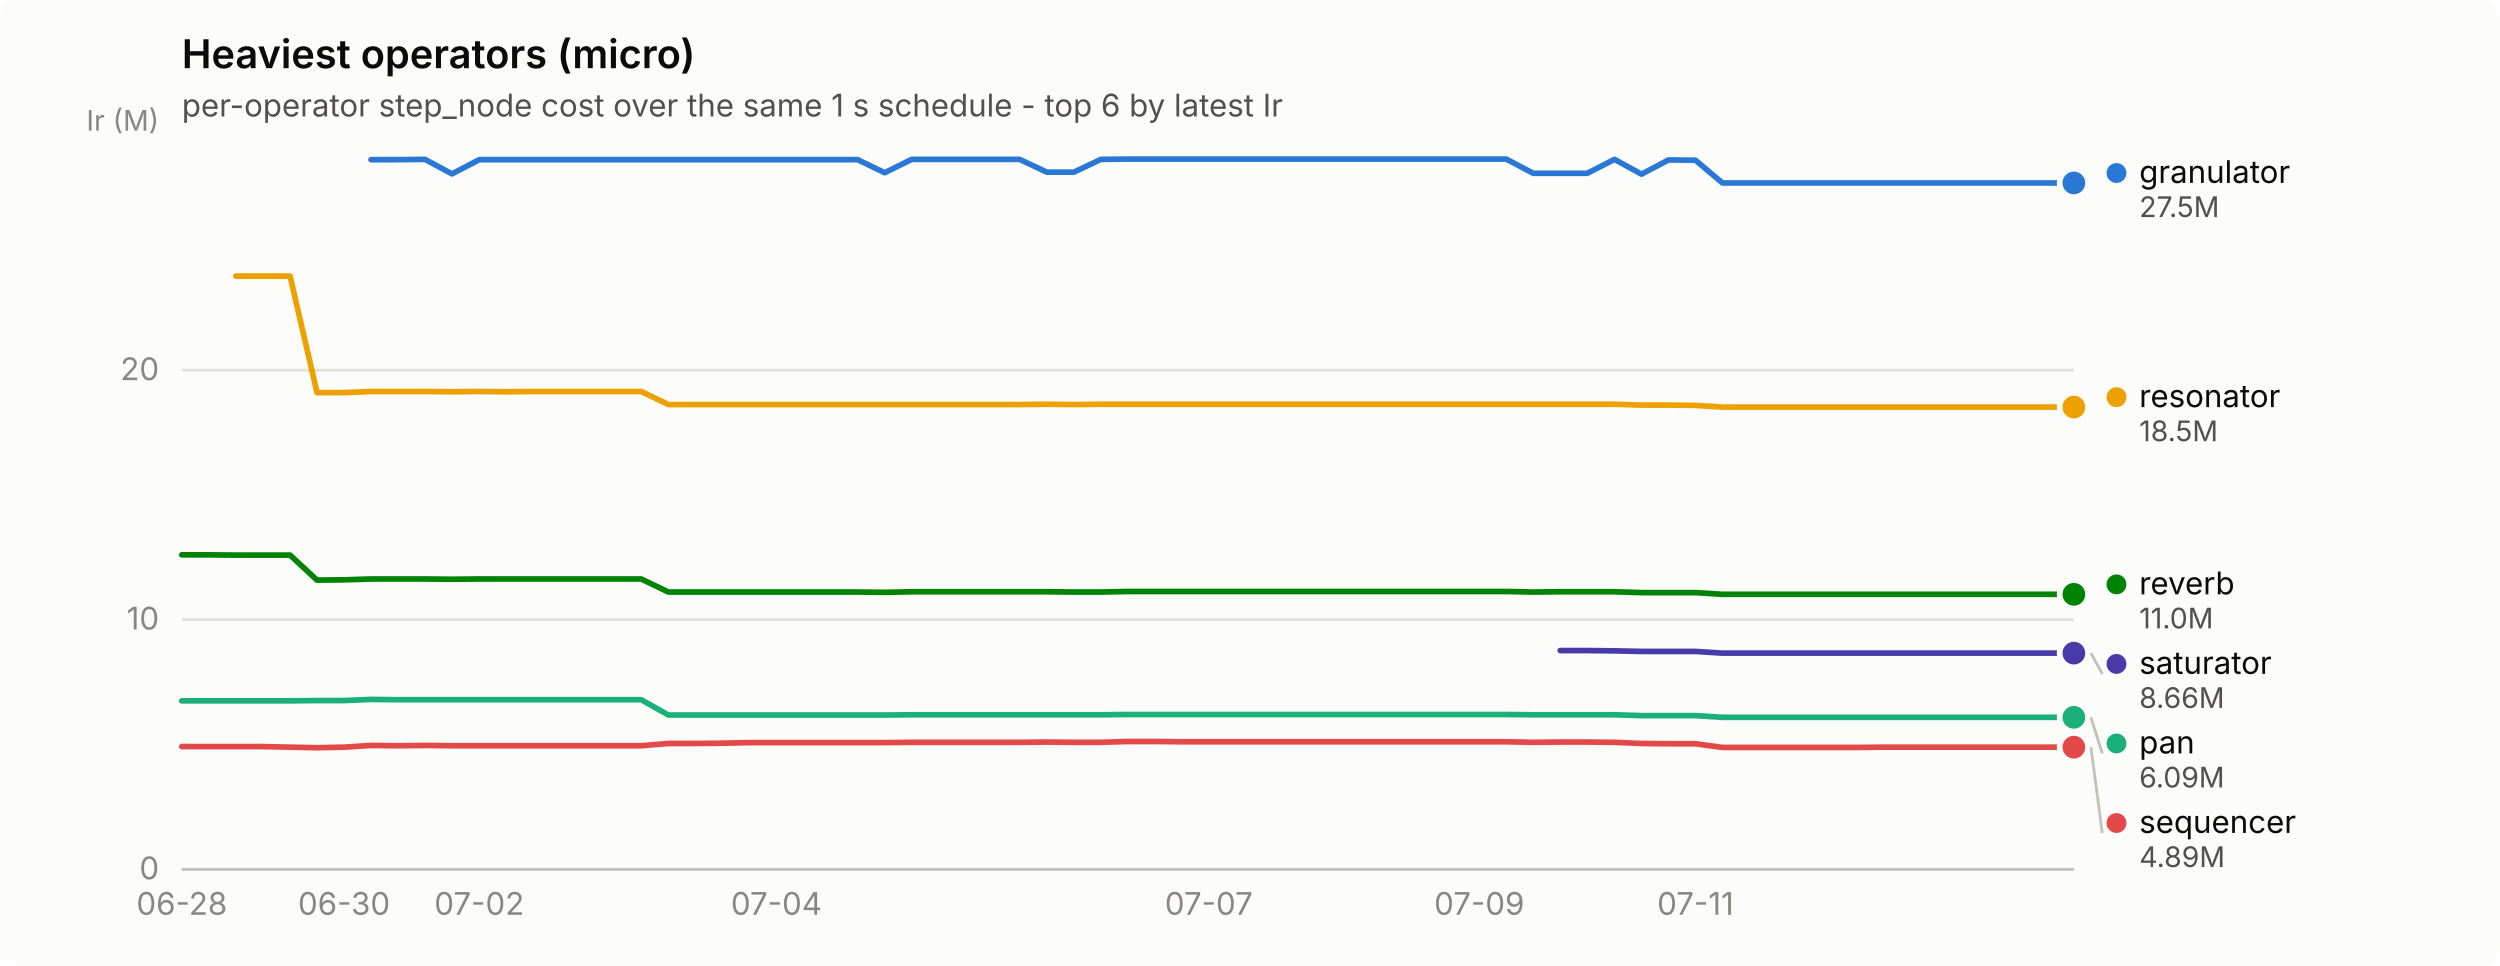
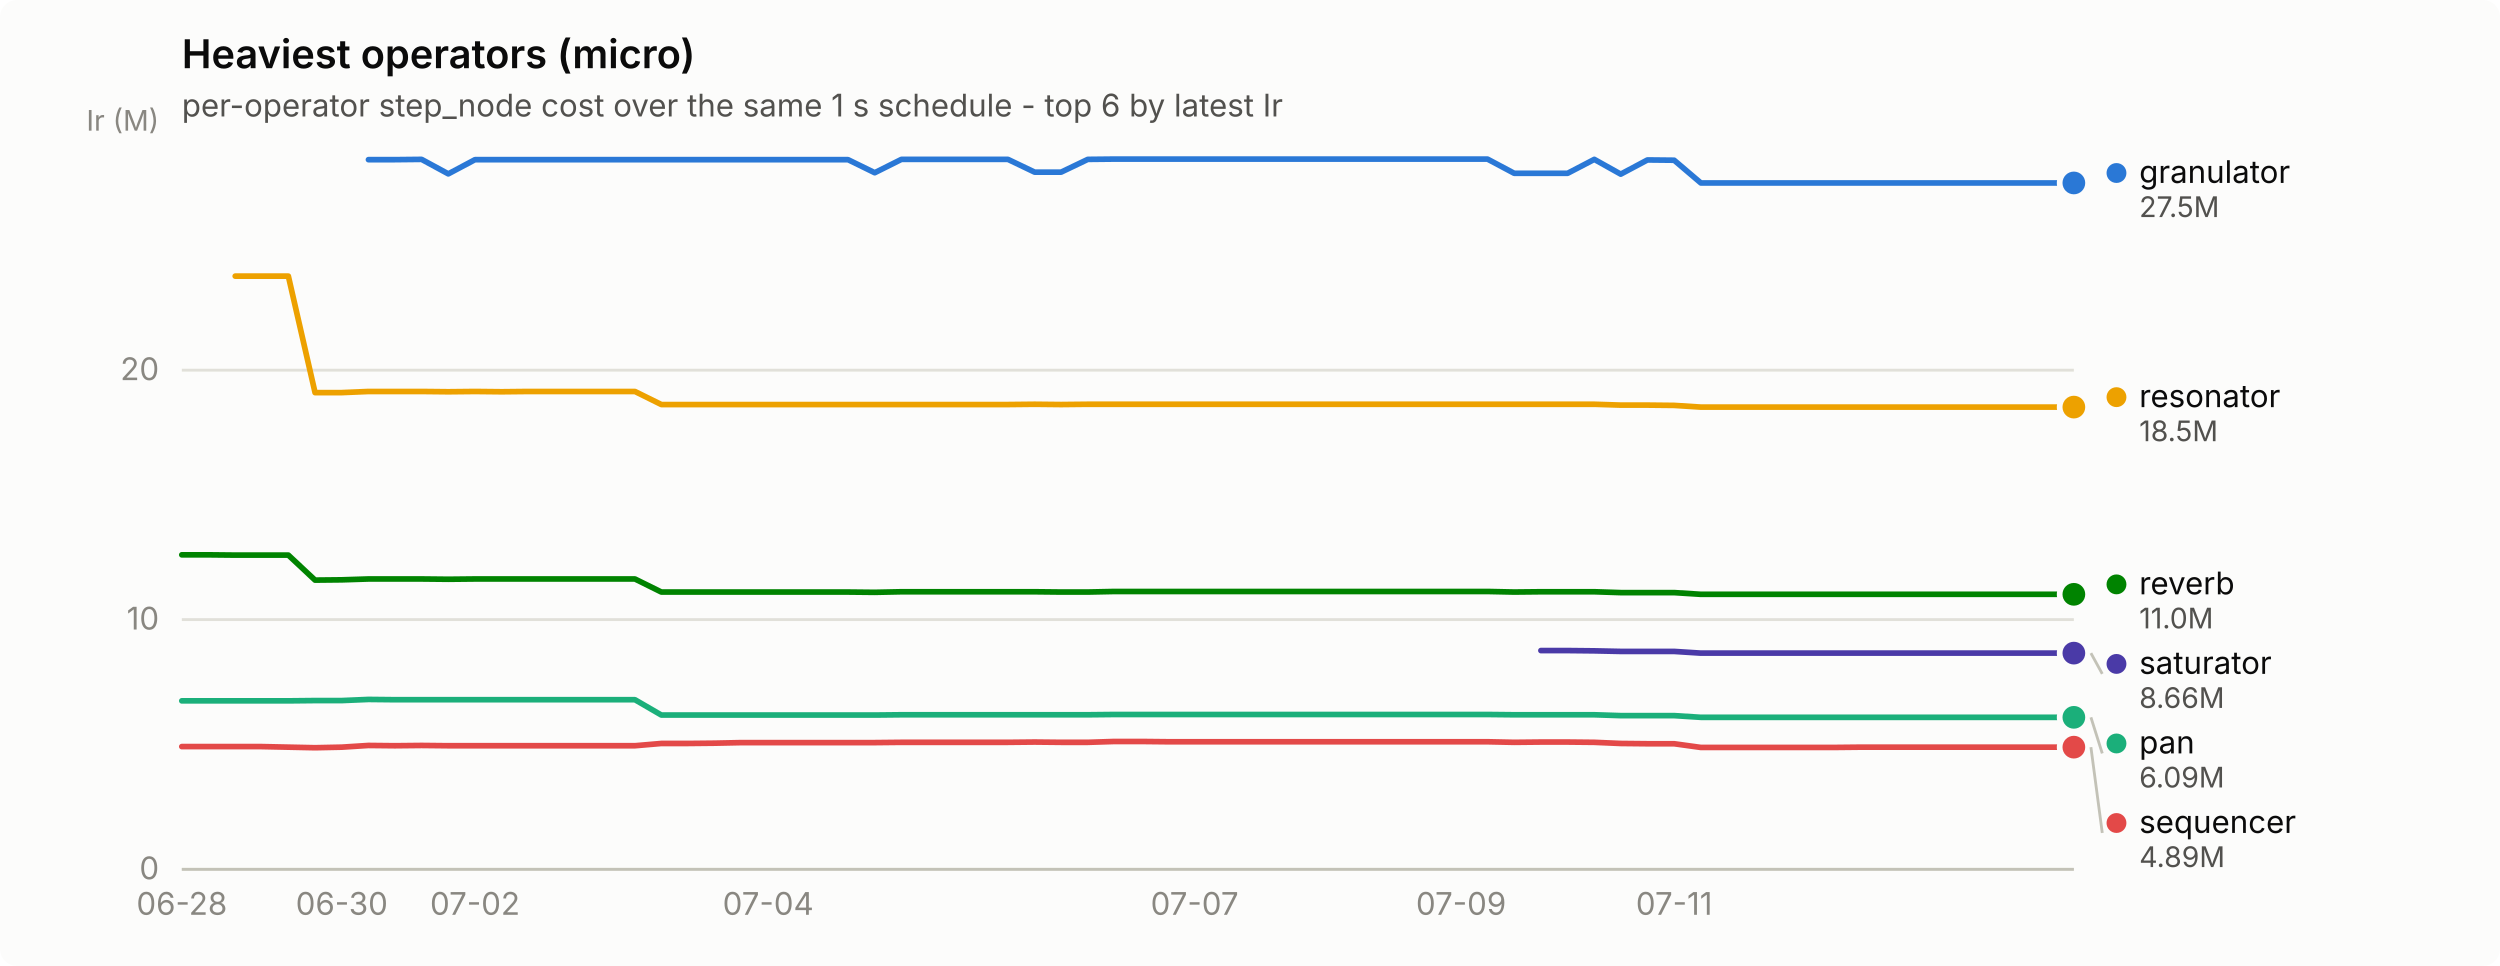
<svg xmlns="http://www.w3.org/2000/svg" width="880" height="340" viewBox="0 0 880 340" role="img" aria-label="Heaviest operators (micro)">
  <rect width="880" height="340" rx="6" fill="#fcfcfb" />
  <text x="64" y="24" font-family="system-ui, -apple-system, &quot;Segoe UI&quot;, sans-serif" font-size="14" font-weight="600" fill="#0b0b0b">Heaviest operators (micro)</text>
  <text x="64" y="41" font-family="system-ui, -apple-system, &quot;Segoe UI&quot;, sans-serif" font-size="11" fill="#52514e">per-operator step_node cost over the same 1 s schedule - top 6 by latest Ir</text>
  <line x1="64" y1="306.0" x2="730" y2="306.0" stroke="#e1e0d9" stroke-width="1" />
  <text x="56" y="309.5" text-anchor="end" font-family="system-ui, -apple-system, &quot;Segoe UI&quot;, sans-serif" font-size="11" style="font-variant-numeric: tabular-nums" fill="#898781">0</text>
  <line x1="64" y1="218.1" x2="730" y2="218.1" stroke="#e1e0d9" stroke-width="1" />
  <text x="56" y="221.6" text-anchor="end" font-family="system-ui, -apple-system, &quot;Segoe UI&quot;, sans-serif" font-size="11" style="font-variant-numeric: tabular-nums" fill="#898781">10</text>
  <line x1="64" y1="130.3" x2="730" y2="130.3" stroke="#e1e0d9" stroke-width="1" />
  <text x="56" y="133.8" text-anchor="end" font-family="system-ui, -apple-system, &quot;Segoe UI&quot;, sans-serif" font-size="11" style="font-variant-numeric: tabular-nums" fill="#898781">20</text>
  <text x="56" y="46" text-anchor="end" font-family="system-ui, -apple-system, &quot;Segoe UI&quot;, sans-serif" font-size="10" fill="#898781">Ir (M)</text>
  <line x1="64" y1="306" x2="730" y2="306" stroke="#c3c2b7" stroke-width="1" />
  <text x="64.0" y="322" text-anchor="middle" font-family="system-ui, -apple-system, &quot;Segoe UI&quot;, sans-serif" font-size="11" style="font-variant-numeric: tabular-nums" fill="#898781">06-28</text>
-   <text x="121.1" y="322" text-anchor="middle" font-family="system-ui, -apple-system, &quot;Segoe UI&quot;, sans-serif" font-size="11" style="font-variant-numeric: tabular-nums" fill="#898781">06-30</text>
-   <text x="168.7" y="322" text-anchor="middle" font-family="system-ui, -apple-system, &quot;Segoe UI&quot;, sans-serif" font-size="11" style="font-variant-numeric: tabular-nums" fill="#898781">07-02</text>
-   <text x="273.3" y="322" text-anchor="middle" font-family="system-ui, -apple-system, &quot;Segoe UI&quot;, sans-serif" font-size="11" style="font-variant-numeric: tabular-nums" fill="#898781">07-04</text>
-   <text x="425.5" y="322" text-anchor="middle" font-family="system-ui, -apple-system, &quot;Segoe UI&quot;, sans-serif" font-size="11" style="font-variant-numeric: tabular-nums" fill="#898781">07-07</text>
-   <text x="520.7" y="322" text-anchor="middle" font-family="system-ui, -apple-system, &quot;Segoe UI&quot;, sans-serif" font-size="11" style="font-variant-numeric: tabular-nums" fill="#898781">07-09</text>
-   <text x="596.8" y="322" text-anchor="middle" font-family="system-ui, -apple-system, &quot;Segoe UI&quot;, sans-serif" font-size="11" style="font-variant-numeric: tabular-nums" fill="#898781">07-11</text>
-   <path d="M130.6,56.2 L140.1,56.2 L149.6,56.1 L159.1,61.2 L168.7,56.2 L178.2,56.2 L187.7,56.2 L197.2,56.2 L206.7,56.2 L216.2,56.2 L225.7,56.2 L235.3,56.2 L244.8,56.2 L254.3,56.2 L263.8,56.2 L273.3,56.2 L282.8,56.2 L292.3,56.2 L301.9,56.2 L311.4,60.8 L320.9,56.1 L330.4,56.1 L339.9,56.1 L349.4,56.1 L358.9,56.1 L368.5,60.6 L378.0,60.6 L387.5,56.1 L397.0,56.0 L406.5,56.0 L416.0,56.0 L425.5,56.0 L435.1,56.0 L444.6,56.0 L454.1,56.0 L463.6,56.0 L473.1,56.0 L482.6,56.0 L492.1,56.0 L501.7,56.0 L511.2,56.0 L520.7,56.0 L530.2,56.0 L539.7,61.0 L549.2,61.0 L558.7,61.0 L568.3,56.1 L577.8,61.3 L587.3,56.3 L596.8,56.4 L606.3,64.4 L615.8,64.4 L625.3,64.4 L634.9,64.4 L644.4,64.4 L653.9,64.4 L663.4,64.4 L672.9,64.4 L682.4,64.4 L691.9,64.4 L701.5,64.4 L711.0,64.4 L720.5,64.4 L730.0,64.4" fill="none" stroke="#2a78d6" stroke-width="2" stroke-linejoin="round" stroke-linecap="round" />
+   <text x="120.3" y="322" text-anchor="middle" font-family="system-ui, -apple-system, &quot;Segoe UI&quot;, sans-serif" font-size="11" style="font-variant-numeric: tabular-nums" fill="#898781">06-30</text>
+   <text x="167.2" y="322" text-anchor="middle" font-family="system-ui, -apple-system, &quot;Segoe UI&quot;, sans-serif" font-size="11" style="font-variant-numeric: tabular-nums" fill="#898781">07-02</text>
+   <text x="270.4" y="322" text-anchor="middle" font-family="system-ui, -apple-system, &quot;Segoe UI&quot;, sans-serif" font-size="11" style="font-variant-numeric: tabular-nums" fill="#898781">07-04</text>
+   <text x="420.5" y="322" text-anchor="middle" font-family="system-ui, -apple-system, &quot;Segoe UI&quot;, sans-serif" font-size="11" style="font-variant-numeric: tabular-nums" fill="#898781">07-07</text>
+   <text x="514.3" y="322" text-anchor="middle" font-family="system-ui, -apple-system, &quot;Segoe UI&quot;, sans-serif" font-size="11" style="font-variant-numeric: tabular-nums" fill="#898781">07-09</text>
+   <text x="589.3" y="322" text-anchor="middle" font-family="system-ui, -apple-system, &quot;Segoe UI&quot;, sans-serif" font-size="11" style="font-variant-numeric: tabular-nums" fill="#898781">07-11</text>
+   <path d="M129.7,56.2 L139.0,56.2 L148.4,56.1 L157.8,61.2 L167.2,56.2 L176.6,56.2 L185.9,56.2 L195.3,56.2 L204.7,56.2 L214.1,56.2 L223.5,56.2 L232.8,56.2 L242.2,56.2 L251.6,56.2 L261.0,56.2 L270.4,56.2 L279.7,56.2 L289.1,56.2 L298.5,56.2 L307.9,60.8 L317.3,56.1 L326.6,56.1 L336.0,56.1 L345.4,56.1 L354.8,56.1 L364.2,60.6 L373.5,60.6 L382.9,56.1 L392.3,56.0 L401.7,56.0 L411.1,56.0 L420.5,56.0 L429.8,56.0 L439.2,56.0 L448.6,56.0 L458.0,56.0 L467.4,56.0 L476.7,56.0 L486.1,56.0 L495.5,56.0 L504.9,56.0 L514.3,56.0 L523.6,56.0 L533.0,61.0 L542.4,61.0 L551.8,61.0 L561.2,56.1 L570.5,61.3 L579.9,56.3 L589.3,56.4 L598.7,64.4 L608.1,64.4 L617.4,64.4 L626.8,64.4 L636.2,64.4 L645.6,64.4 L655.0,64.4 L664.3,64.4 L673.7,64.4 L683.1,64.4 L692.5,64.4 L701.9,64.4 L711.2,64.4 L720.6,64.4 L730.0,64.4" fill="none" stroke="#2a78d6" stroke-width="2" stroke-linejoin="round" stroke-linecap="round" />
  <circle cx="730.0" cy="64.4" r="6" fill="#fcfcfb" />
  <circle cx="730.0" cy="64.4" r="4" fill="#2a78d6" />
-   <path d="M64.0,246.7 L73.5,246.7 L83.0,246.7 L92.5,246.7 L102.1,246.7 L111.6,246.6 L121.1,246.6 L130.6,246.2 L140.1,246.3 L149.6,246.3 L159.1,246.3 L168.7,246.3 L178.2,246.3 L187.7,246.3 L197.2,246.3 L206.7,246.3 L216.2,246.3 L225.7,246.3 L235.3,251.7 L244.8,251.7 L254.3,251.7 L263.8,251.7 L273.3,251.7 L282.8,251.7 L292.3,251.7 L301.9,251.7 L311.4,251.7 L320.9,251.6 L330.4,251.6 L339.9,251.6 L349.4,251.6 L358.9,251.6 L368.5,251.6 L378.0,251.6 L387.5,251.6 L397.0,251.5 L406.5,251.5 L416.0,251.5 L425.5,251.5 L435.1,251.5 L444.6,251.5 L454.1,251.5 L463.6,251.5 L473.1,251.5 L482.6,251.5 L492.1,251.5 L501.7,251.5 L511.2,251.5 L520.7,251.5 L530.2,251.5 L539.7,251.6 L549.2,251.6 L558.7,251.6 L568.3,251.6 L577.8,251.9 L587.3,251.9 L596.8,251.9 L606.3,252.5 L615.8,252.5 L625.3,252.5 L634.9,252.5 L644.4,252.5 L653.9,252.5 L663.4,252.5 L672.9,252.5 L682.4,252.5 L691.9,252.5 L701.5,252.5 L711.0,252.5 L720.5,252.5 L730.0,252.5" fill="none" stroke="#1baf7a" stroke-width="2" stroke-linejoin="round" stroke-linecap="round" />
+   <path d="M64.0,246.7 L73.4,246.7 L82.8,246.7 L92.1,246.7 L101.5,246.7 L110.9,246.6 L120.3,246.6 L129.7,246.2 L139.0,246.3 L148.4,246.3 L157.8,246.3 L167.2,246.3 L176.6,246.3 L185.9,246.3 L195.3,246.3 L204.7,246.3 L214.1,246.3 L223.5,246.3 L232.8,251.7 L242.2,251.7 L251.6,251.7 L261.0,251.7 L270.4,251.7 L279.7,251.7 L289.1,251.7 L298.5,251.7 L307.9,251.7 L317.3,251.6 L326.6,251.6 L336.0,251.6 L345.4,251.6 L354.8,251.6 L364.2,251.6 L373.5,251.6 L382.9,251.6 L392.3,251.5 L401.7,251.5 L411.1,251.5 L420.5,251.5 L429.8,251.5 L439.2,251.5 L448.6,251.5 L458.0,251.5 L467.4,251.5 L476.7,251.5 L486.1,251.5 L495.5,251.5 L504.9,251.5 L514.3,251.5 L523.6,251.5 L533.0,251.6 L542.4,251.6 L551.8,251.6 L561.2,251.6 L570.5,251.9 L579.9,251.9 L589.3,251.9 L598.7,252.5 L608.1,252.5 L617.4,252.5 L626.8,252.5 L636.2,252.5 L645.6,252.5 L655.0,252.5 L664.3,252.5 L673.7,252.5 L683.1,252.5 L692.5,252.5 L701.9,252.5 L711.2,252.5 L720.6,252.5 L730.0,252.5" fill="none" stroke="#1baf7a" stroke-width="2" stroke-linejoin="round" stroke-linecap="round" />
  <circle cx="730.0" cy="252.5" r="6" fill="#fcfcfb" />
  <circle cx="730.0" cy="252.5" r="4" fill="#1baf7a" />
-   <path d="M83.0,97.2 L92.5,97.2 L102.1,97.2 L111.6,138.2 L121.1,138.2 L130.6,137.8 L140.1,137.8 L149.6,137.8 L159.1,137.9 L168.7,137.8 L178.2,137.9 L187.7,137.8 L197.2,137.8 L206.7,137.8 L216.2,137.8 L225.7,137.8 L235.3,142.4 L244.8,142.4 L254.3,142.4 L263.8,142.4 L273.3,142.4 L282.8,142.4 L292.3,142.4 L301.9,142.4 L311.4,142.4 L320.9,142.4 L330.4,142.4 L339.9,142.4 L349.4,142.4 L358.9,142.4 L368.5,142.3 L378.0,142.4 L387.5,142.3 L397.0,142.3 L406.5,142.3 L416.0,142.3 L425.5,142.3 L435.1,142.3 L444.6,142.3 L454.1,142.3 L463.6,142.3 L473.1,142.3 L482.6,142.3 L492.1,142.3 L501.7,142.3 L511.2,142.3 L520.7,142.3 L530.2,142.3 L539.7,142.3 L549.2,142.3 L558.7,142.3 L568.3,142.3 L577.8,142.6 L587.3,142.6 L596.8,142.7 L606.3,143.3 L615.8,143.3 L625.3,143.3 L634.9,143.3 L644.4,143.3 L653.9,143.3 L663.4,143.3 L672.9,143.3 L682.4,143.3 L691.9,143.3 L701.5,143.3 L711.0,143.3 L720.5,143.3 L730.0,143.3" fill="none" stroke="#eda100" stroke-width="2" stroke-linejoin="round" stroke-linecap="round" />
+   <path d="M82.8,97.2 L92.1,97.2 L101.5,97.2 L110.9,138.2 L120.3,138.2 L129.7,137.8 L139.0,137.8 L148.4,137.8 L157.8,137.9 L167.2,137.8 L176.6,137.9 L185.9,137.8 L195.3,137.8 L204.7,137.8 L214.1,137.8 L223.5,137.8 L232.8,142.4 L242.2,142.4 L251.6,142.4 L261.0,142.4 L270.4,142.4 L279.7,142.4 L289.1,142.4 L298.5,142.4 L307.9,142.4 L317.3,142.4 L326.6,142.4 L336.0,142.4 L345.4,142.4 L354.8,142.4 L364.2,142.3 L373.5,142.4 L382.9,142.3 L392.3,142.3 L401.7,142.3 L411.1,142.3 L420.5,142.3 L429.8,142.3 L439.2,142.3 L448.6,142.3 L458.0,142.3 L467.4,142.3 L476.7,142.3 L486.1,142.3 L495.5,142.3 L504.9,142.3 L514.3,142.3 L523.6,142.3 L533.0,142.3 L542.4,142.3 L551.8,142.3 L561.2,142.3 L570.5,142.6 L579.9,142.6 L589.3,142.7 L598.7,143.3 L608.1,143.3 L617.4,143.3 L626.8,143.3 L636.2,143.3 L645.6,143.3 L655.0,143.3 L664.3,143.3 L673.7,143.3 L683.1,143.3 L692.5,143.3 L701.9,143.3 L711.2,143.3 L720.6,143.3 L730.0,143.3" fill="none" stroke="#eda100" stroke-width="2" stroke-linejoin="round" stroke-linecap="round" />
  <circle cx="730.0" cy="143.3" r="6" fill="#fcfcfb" />
  <circle cx="730.0" cy="143.3" r="4" fill="#eda100" />
-   <path d="M64.0,195.3 L73.5,195.3 L83.0,195.4 L92.5,195.4 L102.1,195.4 L111.6,204.2 L121.1,204.1 L130.6,203.8 L140.1,203.8 L149.6,203.8 L159.1,203.9 L168.7,203.8 L178.2,203.8 L187.7,203.8 L197.2,203.8 L206.7,203.8 L216.2,203.8 L225.7,203.8 L235.3,208.4 L244.8,208.4 L254.3,208.4 L263.8,208.4 L273.3,208.4 L282.8,208.4 L292.3,208.4 L301.9,208.4 L311.4,208.5 L320.9,208.3 L330.4,208.3 L339.9,208.3 L349.4,208.3 L358.9,208.3 L368.5,208.3 L378.0,208.4 L387.5,208.4 L397.0,208.2 L406.5,208.2 L416.0,208.2 L425.5,208.2 L435.1,208.2 L444.6,208.2 L454.1,208.2 L463.6,208.2 L473.1,208.2 L482.6,208.2 L492.1,208.2 L501.7,208.2 L511.2,208.2 L520.7,208.2 L530.2,208.2 L539.7,208.4 L549.2,208.3 L558.7,208.3 L568.3,208.3 L577.8,208.6 L587.3,208.6 L596.8,208.6 L606.3,209.2 L615.8,209.2 L625.3,209.2 L634.9,209.2 L644.4,209.2 L653.9,209.2 L663.4,209.2 L672.9,209.2 L682.4,209.2 L691.9,209.2 L701.5,209.2 L711.0,209.2 L720.5,209.2 L730.0,209.2" fill="none" stroke="#008300" stroke-width="2" stroke-linejoin="round" stroke-linecap="round" />
+   <path d="M64.0,195.3 L73.4,195.3 L82.8,195.4 L92.1,195.4 L101.5,195.4 L110.9,204.2 L120.3,204.1 L129.7,203.8 L139.0,203.8 L148.4,203.8 L157.8,203.9 L167.2,203.8 L176.6,203.8 L185.9,203.8 L195.3,203.8 L204.7,203.8 L214.1,203.8 L223.5,203.8 L232.8,208.4 L242.2,208.4 L251.6,208.4 L261.0,208.4 L270.4,208.4 L279.7,208.4 L289.1,208.4 L298.5,208.4 L307.9,208.5 L317.3,208.3 L326.6,208.3 L336.0,208.3 L345.4,208.3 L354.8,208.3 L364.2,208.3 L373.5,208.4 L382.9,208.4 L392.3,208.2 L401.7,208.2 L411.1,208.2 L420.5,208.2 L429.8,208.2 L439.2,208.2 L448.6,208.2 L458.0,208.2 L467.4,208.2 L476.7,208.2 L486.1,208.2 L495.5,208.2 L504.9,208.2 L514.3,208.2 L523.6,208.2 L533.0,208.4 L542.4,208.3 L551.8,208.3 L561.2,208.3 L570.5,208.6 L579.9,208.6 L589.3,208.6 L598.7,209.2 L608.1,209.2 L617.4,209.2 L626.8,209.2 L636.2,209.2 L645.6,209.2 L655.0,209.2 L664.3,209.2 L673.7,209.2 L683.1,209.2 L692.5,209.2 L701.9,209.2 L711.2,209.2 L720.6,209.2 L730.0,209.2" fill="none" stroke="#008300" stroke-width="2" stroke-linejoin="round" stroke-linecap="round" />
  <circle cx="730.0" cy="209.2" r="6" fill="#fcfcfb" />
  <circle cx="730.0" cy="209.2" r="4" fill="#008300" />
-   <path d="M549.2,229.0 L558.7,229.0 L568.3,229.1 L577.8,229.3 L587.3,229.3 L596.8,229.3 L606.3,229.9 L615.8,229.9 L625.3,229.9 L634.9,229.9 L644.4,229.9 L653.9,229.9 L663.4,229.9 L672.9,229.9 L682.4,229.9 L691.9,229.9 L701.5,229.9 L711.0,229.9 L720.5,229.9 L730.0,229.9" fill="none" stroke="#4a3aa7" stroke-width="2" stroke-linejoin="round" stroke-linecap="round" />
+   <path d="M542.4,229.0 L551.8,229.0 L561.2,229.1 L570.5,229.3 L579.9,229.3 L589.3,229.3 L598.7,229.9 L608.1,229.9 L617.4,229.9 L626.8,229.9 L636.2,229.9 L645.6,229.9 L655.0,229.9 L664.3,229.9 L673.7,229.9 L683.1,229.9 L692.5,229.9 L701.9,229.9 L711.2,229.9 L720.6,229.9 L730.0,229.9" fill="none" stroke="#4a3aa7" stroke-width="2" stroke-linejoin="round" stroke-linecap="round" />
  <circle cx="730.0" cy="229.9" r="6" fill="#fcfcfb" />
  <circle cx="730.0" cy="229.9" r="4" fill="#4a3aa7" />
-   <path d="M64.0,262.8 L73.5,262.8 L83.0,262.8 L92.5,262.8 L102.1,263.0 L111.6,263.2 L121.1,263.0 L130.6,262.4 L140.1,262.5 L149.6,262.4 L159.1,262.5 L168.7,262.5 L178.2,262.5 L187.7,262.5 L197.2,262.5 L206.7,262.5 L216.2,262.5 L225.7,262.5 L235.3,261.7 L244.8,261.7 L254.3,261.6 L263.8,261.4 L273.3,261.4 L282.8,261.4 L292.3,261.4 L301.9,261.4 L311.4,261.4 L320.9,261.3 L330.4,261.3 L339.9,261.3 L349.4,261.3 L358.9,261.3 L368.5,261.2 L378.0,261.3 L387.5,261.3 L397.0,261.0 L406.5,261.0 L416.0,261.1 L425.5,261.1 L435.1,261.1 L444.6,261.1 L454.1,261.1 L463.6,261.1 L473.1,261.1 L482.6,261.1 L492.1,261.1 L501.7,261.1 L511.2,261.1 L520.7,261.1 L530.2,261.1 L539.7,261.3 L549.2,261.2 L558.7,261.2 L568.3,261.3 L577.8,261.7 L587.3,261.8 L596.8,261.8 L606.3,263.1 L615.8,263.1 L625.3,263.1 L634.9,263.1 L644.4,263.1 L653.9,263.1 L663.4,263.0 L672.9,263.0 L682.4,263.0 L691.9,263.0 L701.5,263.0 L711.0,263.0 L720.5,263.0 L730.0,263.0" fill="none" stroke="#e34948" stroke-width="2" stroke-linejoin="round" stroke-linecap="round" />
+   <path d="M64.0,262.8 L73.4,262.8 L82.8,262.8 L92.1,262.8 L101.5,263.0 L110.9,263.2 L120.3,263.0 L129.7,262.4 L139.0,262.5 L148.4,262.4 L157.8,262.5 L167.2,262.5 L176.6,262.5 L185.9,262.5 L195.3,262.5 L204.7,262.5 L214.1,262.5 L223.5,262.5 L232.8,261.7 L242.2,261.7 L251.6,261.6 L261.0,261.4 L270.4,261.4 L279.7,261.4 L289.1,261.4 L298.5,261.4 L307.9,261.4 L317.3,261.3 L326.6,261.3 L336.0,261.3 L345.4,261.3 L354.8,261.3 L364.2,261.2 L373.5,261.3 L382.9,261.3 L392.3,261.0 L401.7,261.0 L411.1,261.1 L420.5,261.1 L429.8,261.1 L439.2,261.1 L448.6,261.1 L458.0,261.1 L467.4,261.1 L476.7,261.1 L486.1,261.1 L495.5,261.1 L504.9,261.1 L514.3,261.1 L523.6,261.1 L533.0,261.3 L542.4,261.2 L551.8,261.2 L561.2,261.3 L570.5,261.7 L579.9,261.8 L589.3,261.8 L598.7,263.1 L608.1,263.1 L617.4,263.1 L626.8,263.1 L636.2,263.1 L645.6,263.1 L655.0,263.0 L664.3,263.0 L673.7,263.0 L683.1,263.0 L692.5,263.0 L701.9,263.0 L711.2,263.0 L720.6,263.0 L730.0,263.0" fill="none" stroke="#e34948" stroke-width="2" stroke-linejoin="round" stroke-linecap="round" />
  <circle cx="730.0" cy="263.0" r="6" fill="#fcfcfb" />
  <circle cx="730.0" cy="263.0" r="4" fill="#e34948" />
  <circle cx="745.0" cy="60.9" r="3.5" fill="#2a78d6" />
  <text x="753.0" y="64.4" font-family="system-ui, -apple-system, &quot;Segoe UI&quot;, sans-serif" font-size="11" fill="#0b0b0b">granulator</text>
  <text x="753.0" y="76.4" font-family="system-ui, -apple-system, &quot;Segoe UI&quot;, sans-serif" font-size="10" style="font-variant-numeric: tabular-nums" fill="#52514e">27.5M</text>
  <circle cx="745.0" cy="139.8" r="3.5" fill="#eda100" />
  <text x="753.0" y="143.3" font-family="system-ui, -apple-system, &quot;Segoe UI&quot;, sans-serif" font-size="11" fill="#0b0b0b">resonator</text>
  <text x="753.0" y="155.3" font-family="system-ui, -apple-system, &quot;Segoe UI&quot;, sans-serif" font-size="10" style="font-variant-numeric: tabular-nums" fill="#52514e">18.5M</text>
  <circle cx="745.0" cy="205.7" r="3.5" fill="#008300" />
  <text x="753.0" y="209.2" font-family="system-ui, -apple-system, &quot;Segoe UI&quot;, sans-serif" font-size="11" fill="#0b0b0b">reverb</text>
  <text x="753.0" y="221.2" font-family="system-ui, -apple-system, &quot;Segoe UI&quot;, sans-serif" font-size="10" style="font-variant-numeric: tabular-nums" fill="#52514e">11.0M</text>
  <line x1="736.0" y1="229.9" x2="740.0" y2="237.2" stroke="#c3c2b7" stroke-width="1" />
  <circle cx="745.0" cy="233.7" r="3.5" fill="#4a3aa7" />
  <text x="753.0" y="237.2" font-family="system-ui, -apple-system, &quot;Segoe UI&quot;, sans-serif" font-size="11" fill="#0b0b0b">saturator</text>
  <text x="753.0" y="249.2" font-family="system-ui, -apple-system, &quot;Segoe UI&quot;, sans-serif" font-size="10" style="font-variant-numeric: tabular-nums" fill="#52514e">8.66M</text>
  <line x1="736.0" y1="252.5" x2="740.0" y2="265.2" stroke="#c3c2b7" stroke-width="1" />
  <circle cx="745.0" cy="261.7" r="3.5" fill="#1baf7a" />
  <text x="753.0" y="265.2" font-family="system-ui, -apple-system, &quot;Segoe UI&quot;, sans-serif" font-size="11" fill="#0b0b0b">pan</text>
  <text x="753.0" y="277.2" font-family="system-ui, -apple-system, &quot;Segoe UI&quot;, sans-serif" font-size="10" style="font-variant-numeric: tabular-nums" fill="#52514e">6.09M</text>
  <line x1="736.0" y1="263.0" x2="740.0" y2="293.2" stroke="#c3c2b7" stroke-width="1" />
  <circle cx="745.0" cy="289.7" r="3.5" fill="#e34948" />
  <text x="753.0" y="293.2" font-family="system-ui, -apple-system, &quot;Segoe UI&quot;, sans-serif" font-size="11" fill="#0b0b0b">sequencer</text>
  <text x="753.0" y="305.2" font-family="system-ui, -apple-system, &quot;Segoe UI&quot;, sans-serif" font-size="10" style="font-variant-numeric: tabular-nums" fill="#52514e">4.89M</text>
</svg>
